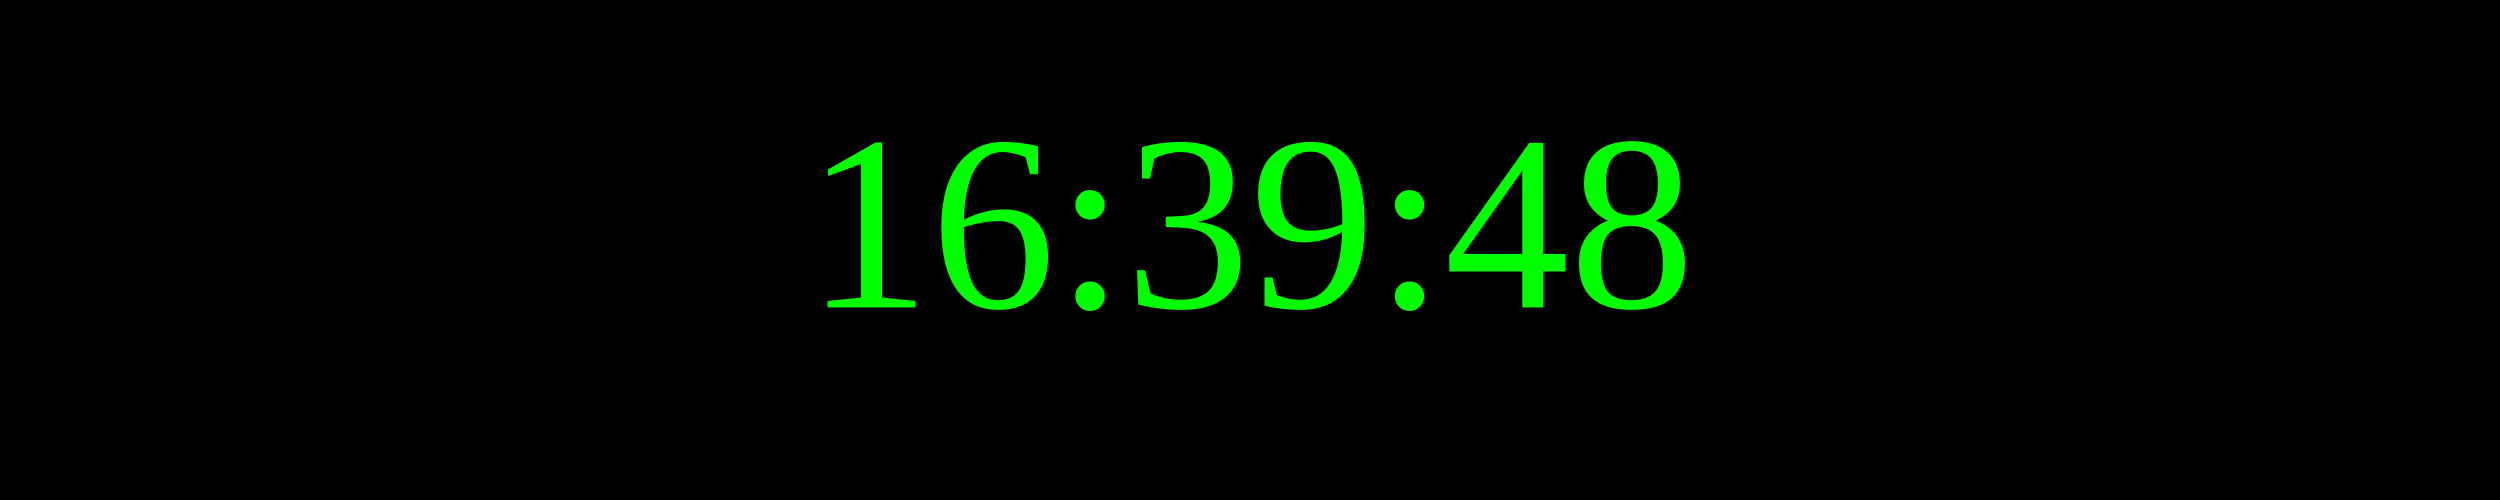
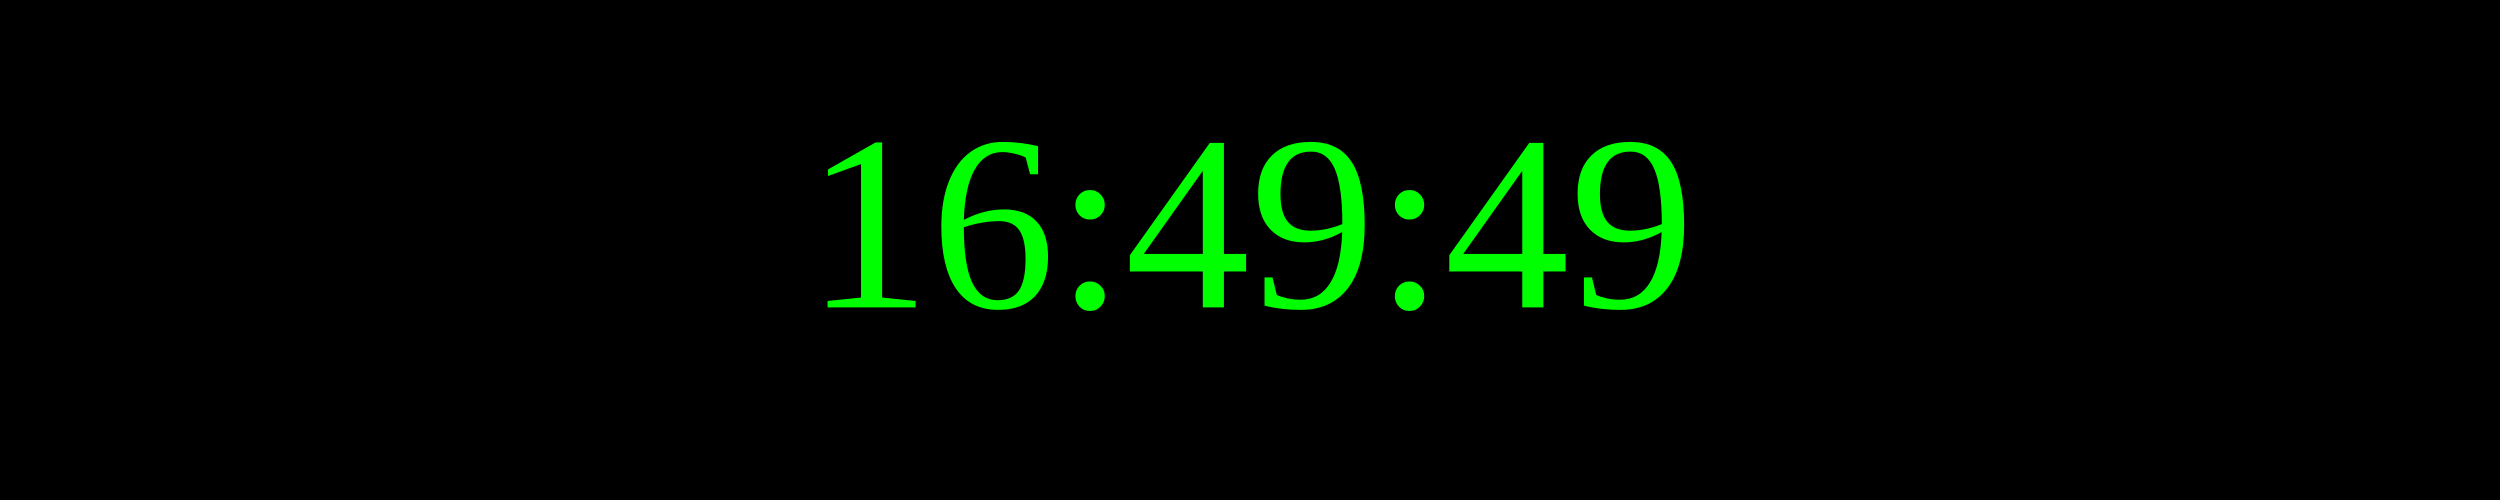
<svg xmlns="http://www.w3.org/2000/svg" width="250" height="50">
  <rect width="100%" height="100%" fill="black" />
  <text x="50%" y="50%" font-size="25" fill="lime" text-anchor="middle" dominant-baseline="middle">
- 16:39:48
+ 16:49:49
</text>
</svg>
